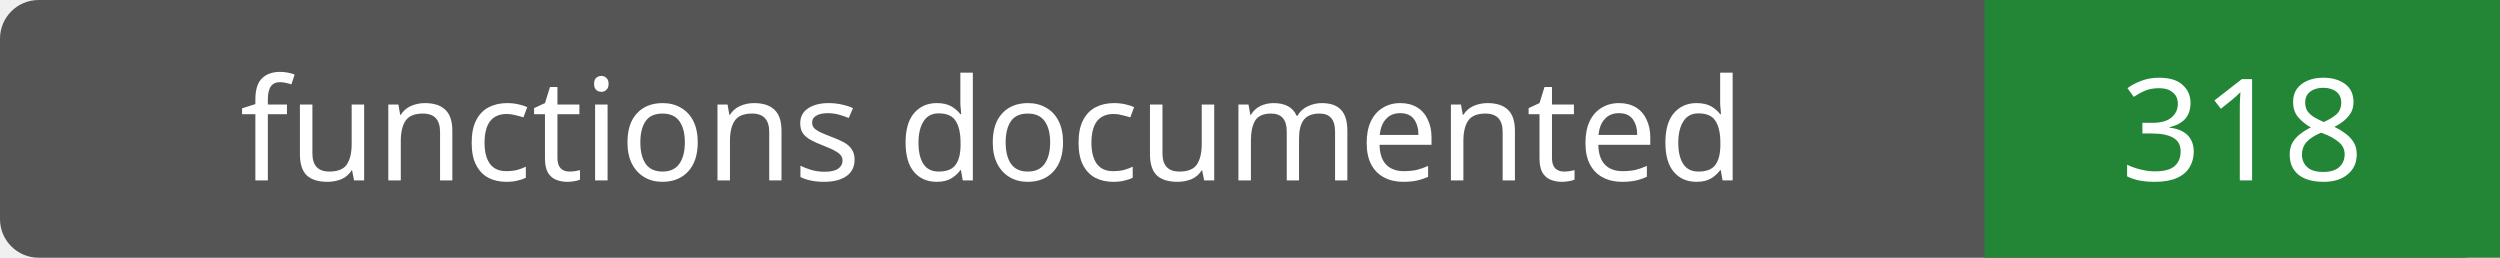
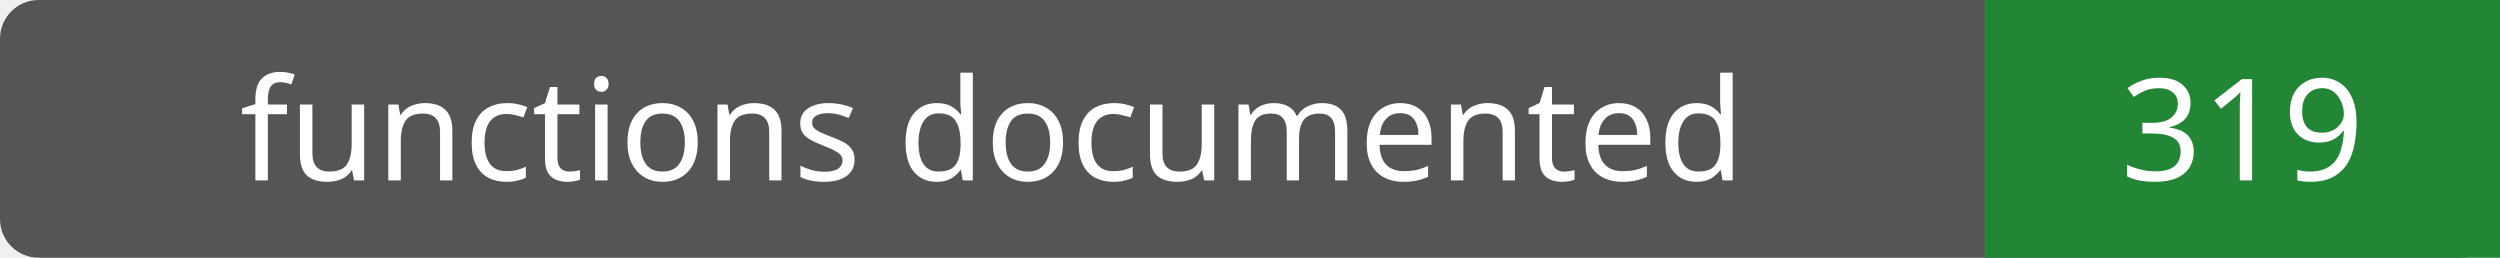
- <svg xmlns="http://www.w3.org/2000/svg" width="194" height="20" role="img" aria-label="functions documented: 318">
+ <svg xmlns="http://www.w3.org/2000/svg" width="194" height="20" role="img" aria-label="functions documented: 319">
  <rect width="194" height="20" rx="3" fill="#555" />
  <path fill="#238636" d="M154 0h40v20H154z" />
  <g fill="#fff" text-anchor="middle" font-family="Verdana,sans-serif" font-size="11">
    <text x="77.0" y="14">functions documented</text>
-     <text x="174.0" y="14">318</text>
+     <text x="174.0" y="14">319</text>
  </g>
</svg>
